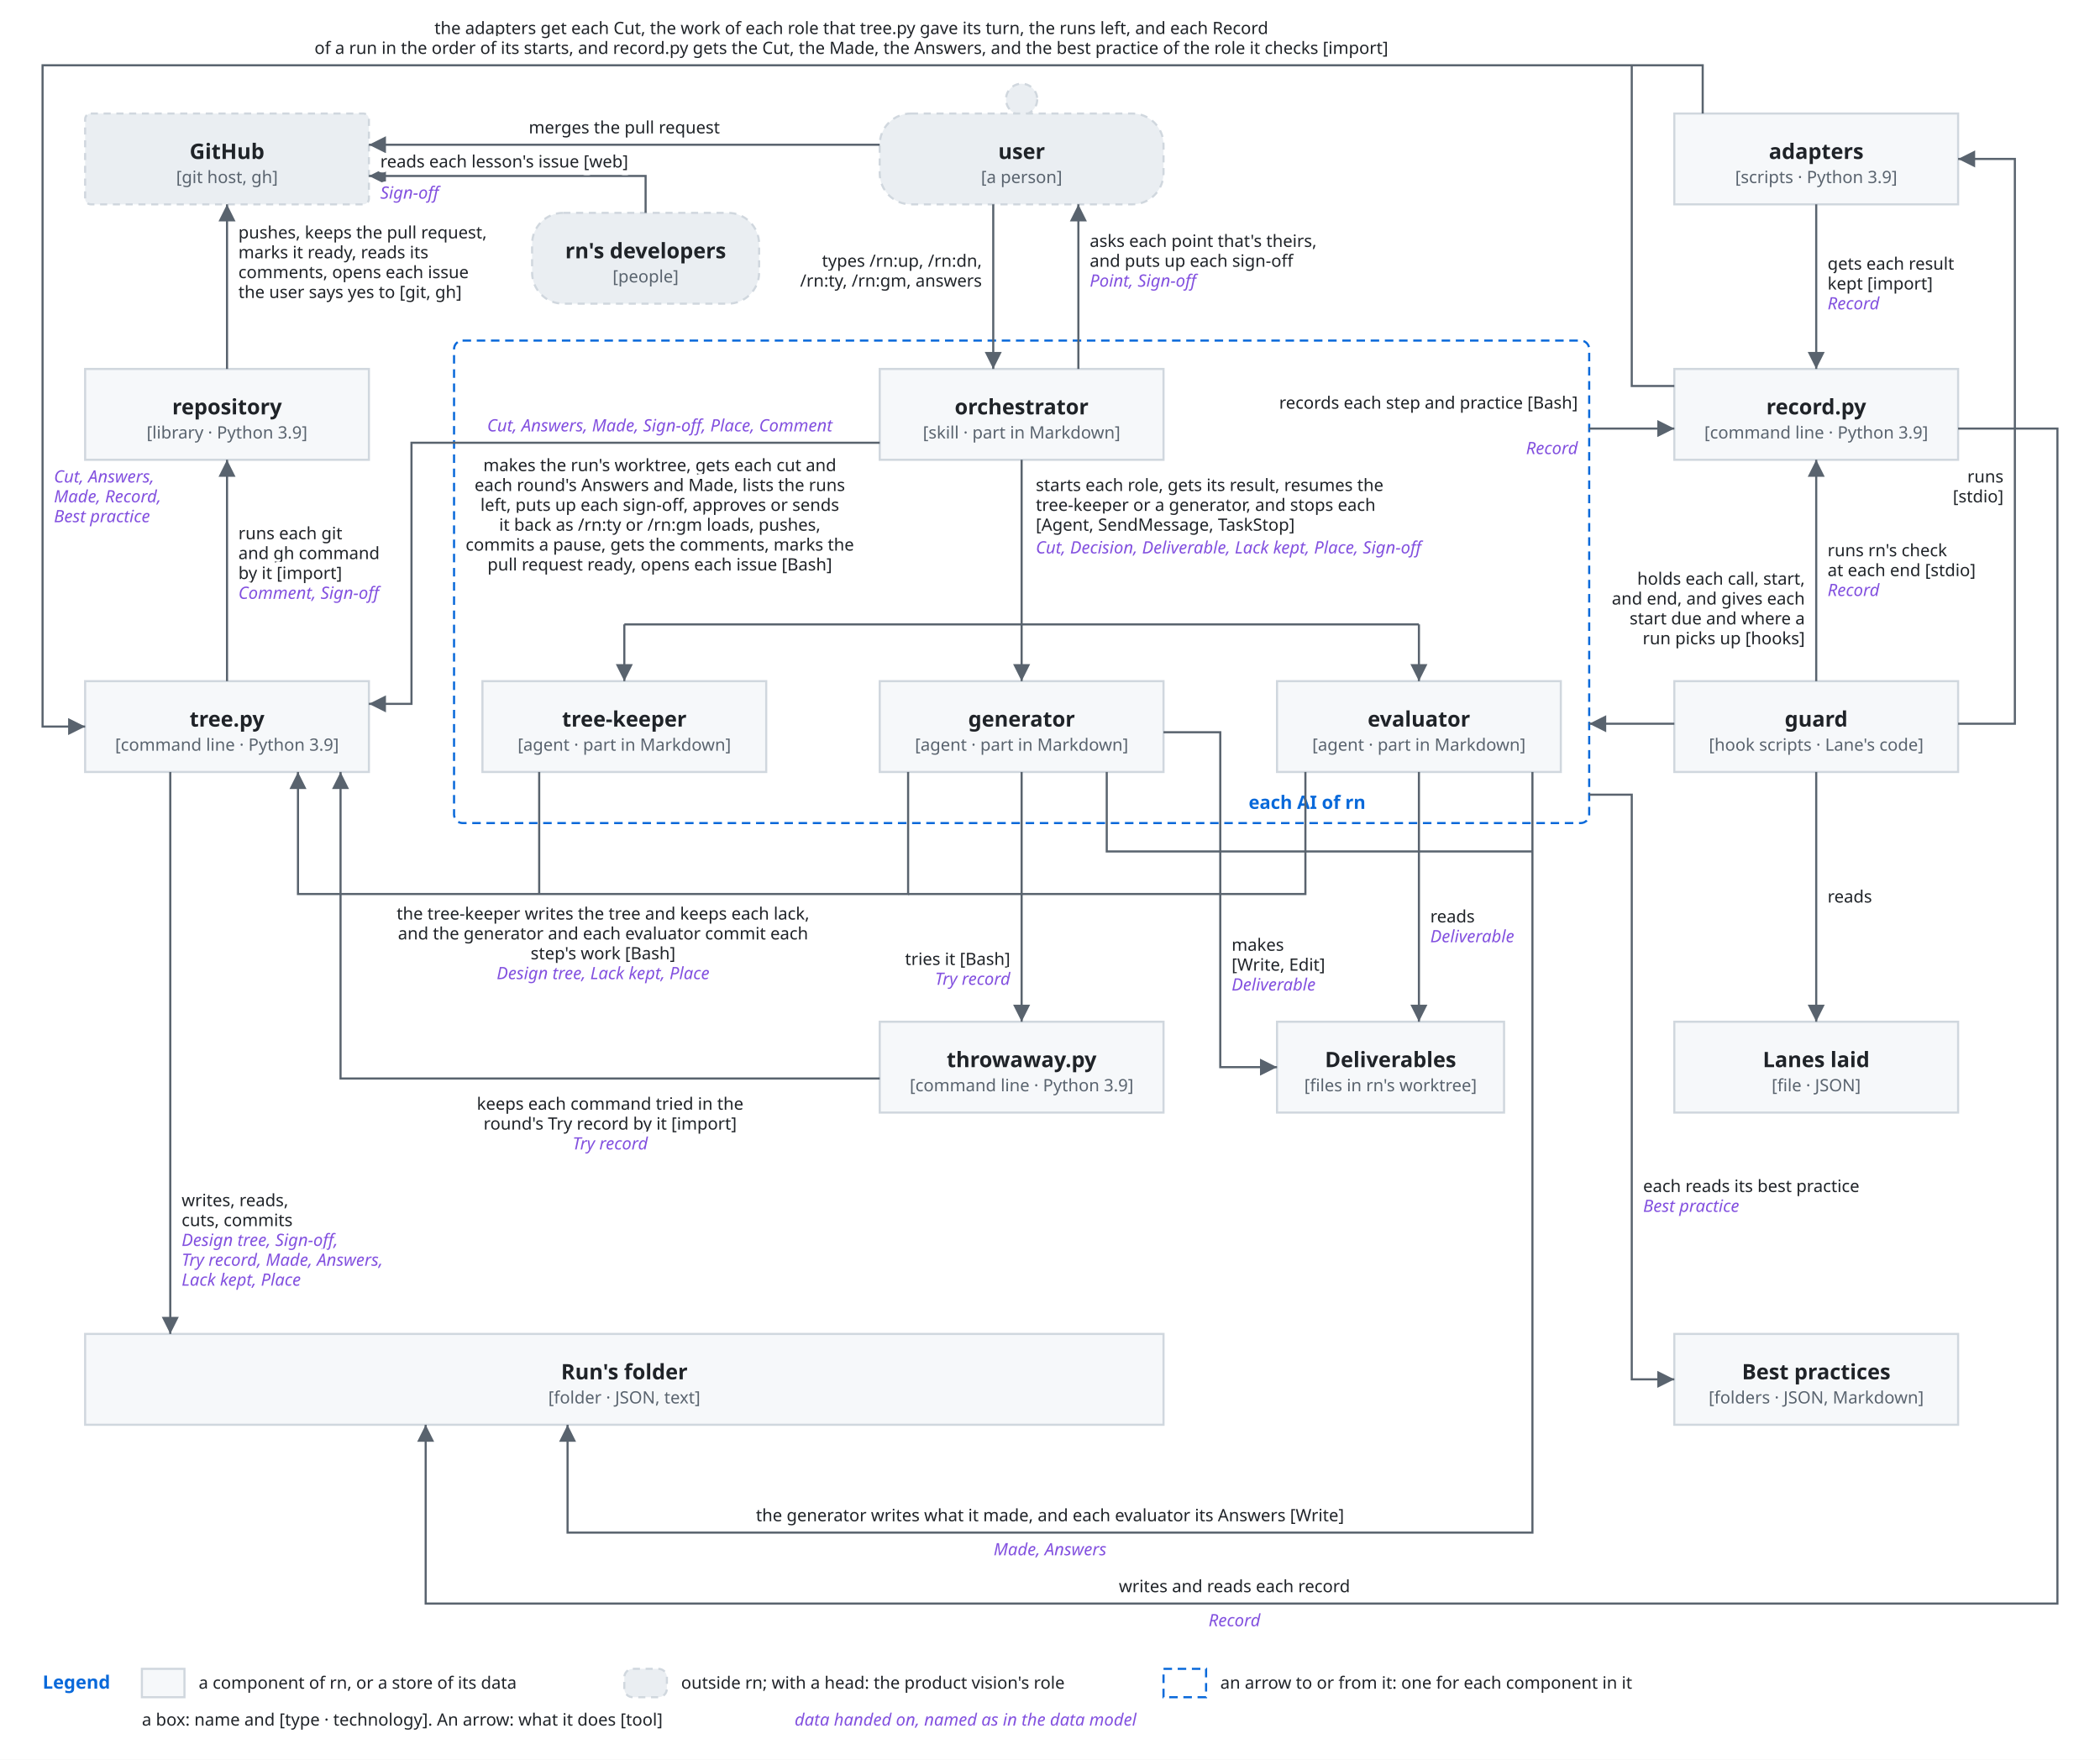
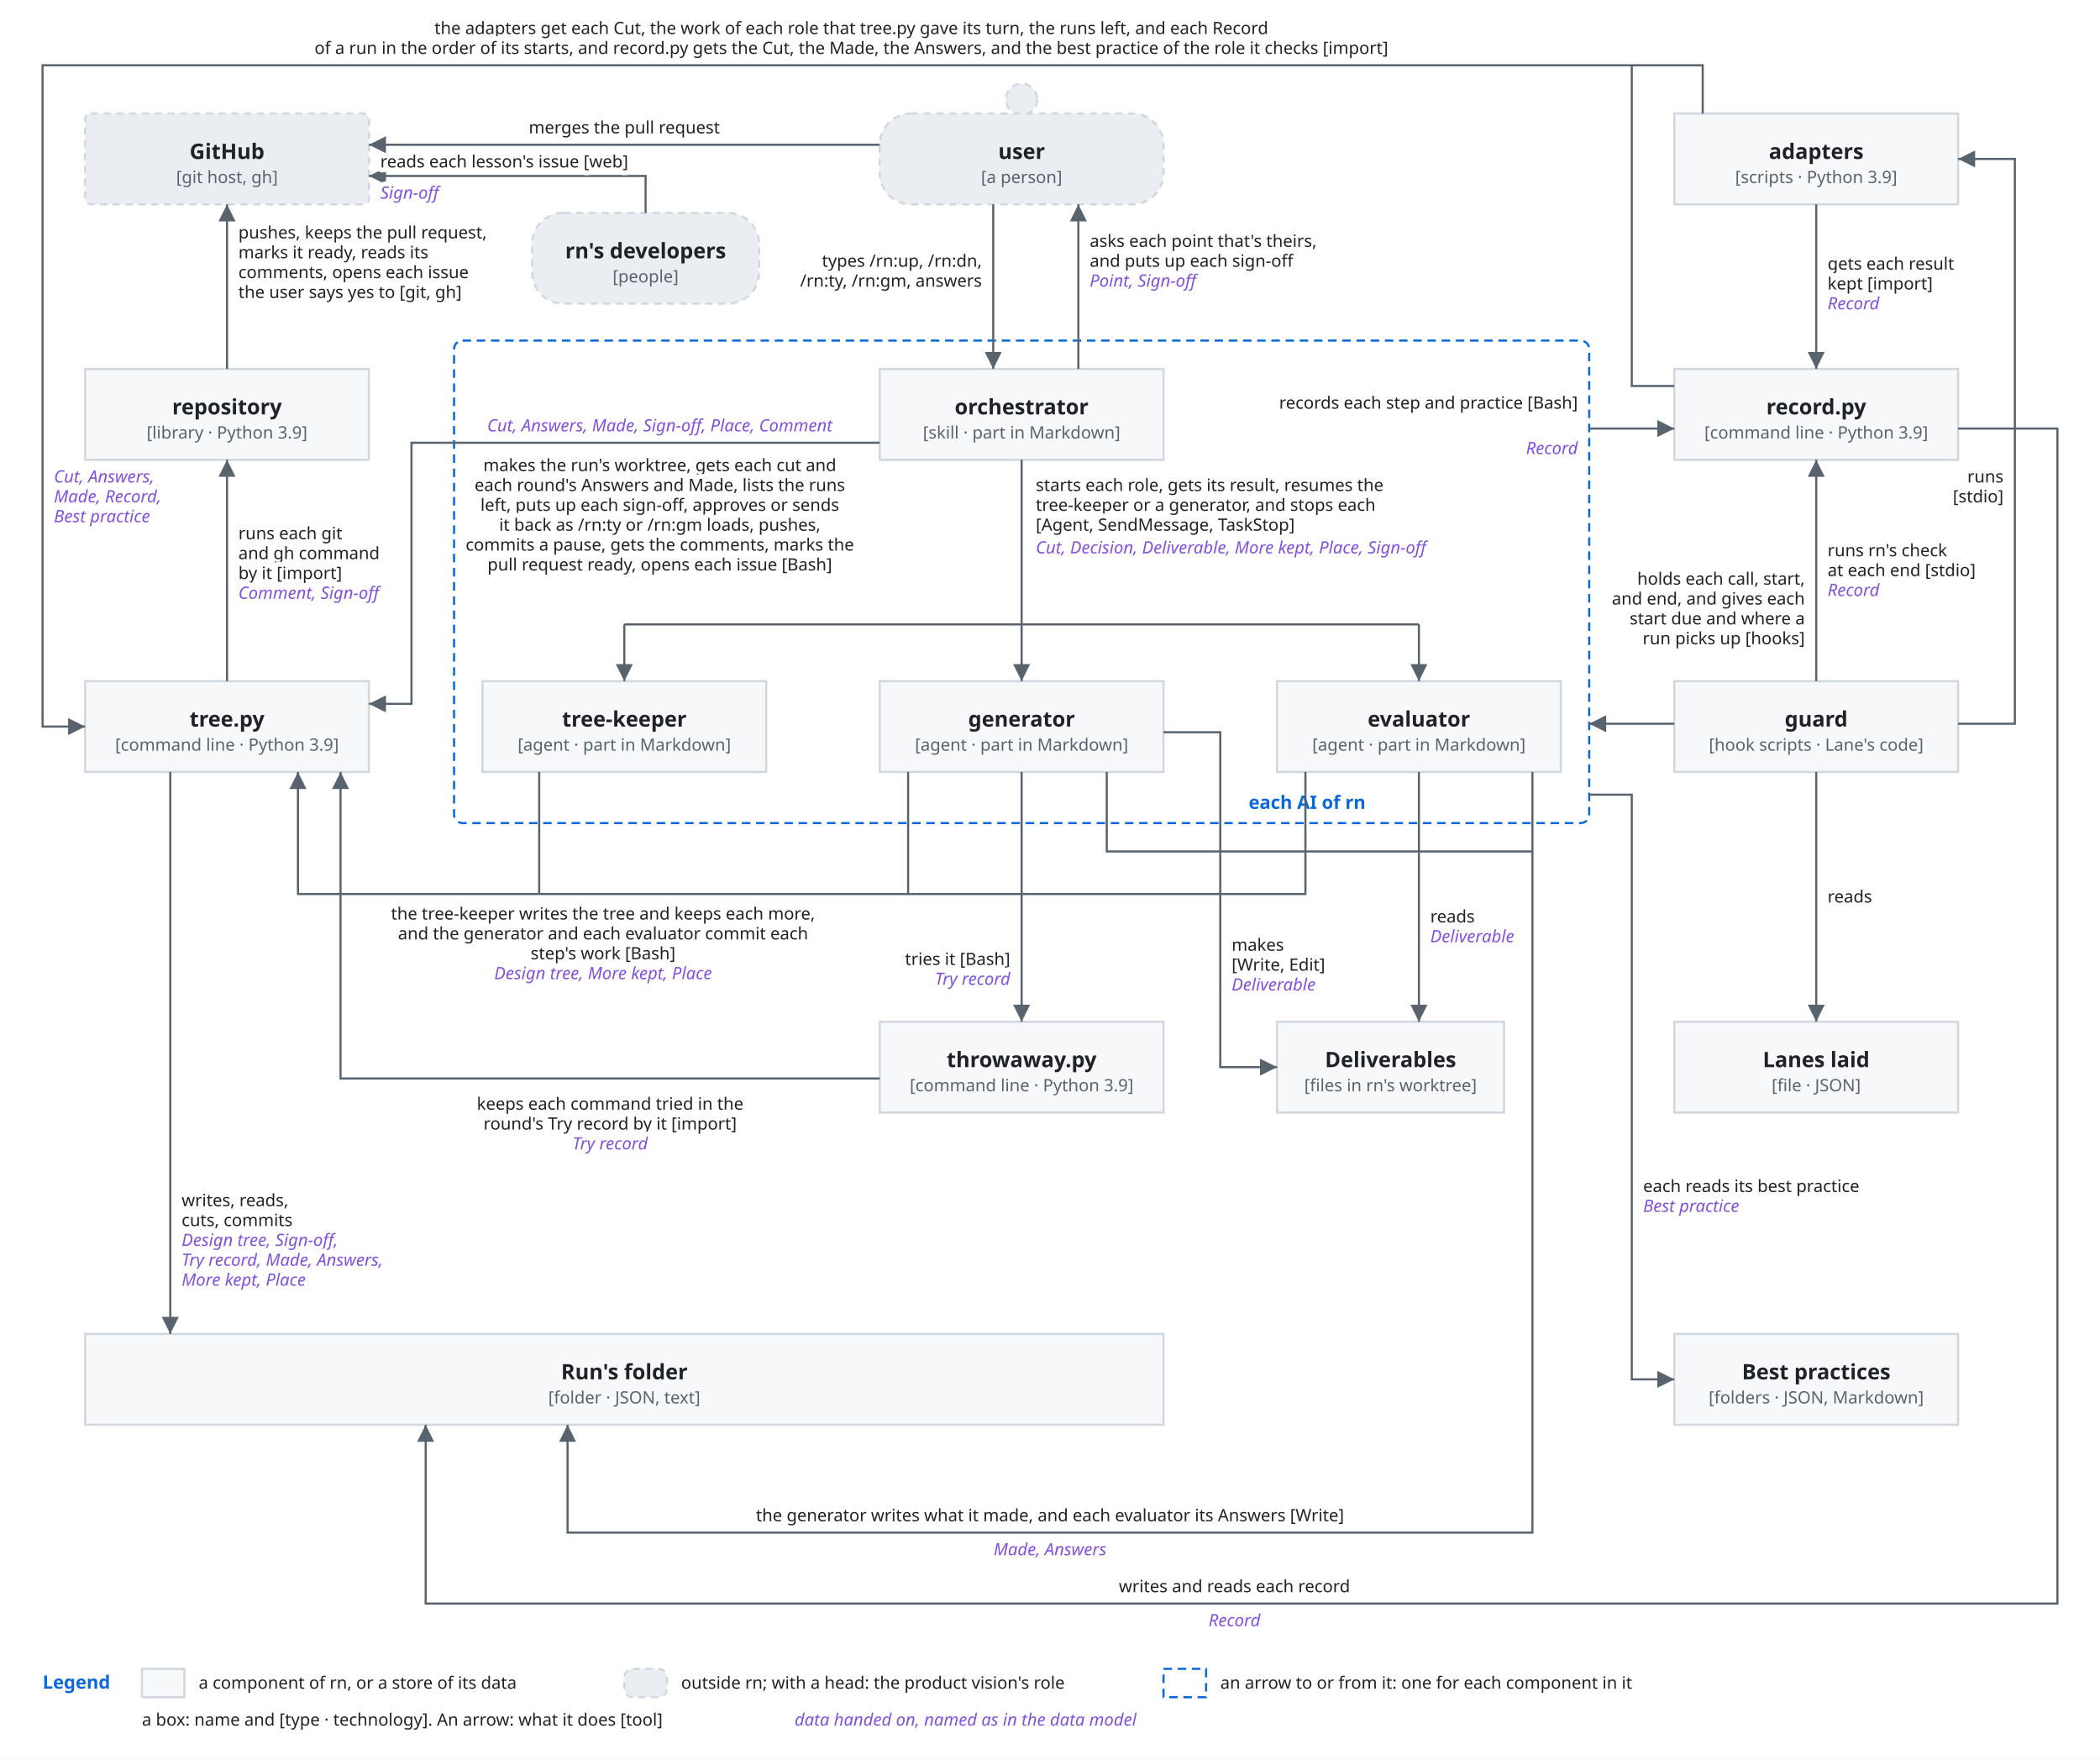
<svg xmlns="http://www.w3.org/2000/svg" viewBox="0 0 1480 1240">
  <style>
    svg { font-family: -apple-system, BlinkMacSystemFont, 'Segoe UI', 'Noto Sans', Helvetica, Arial, 'Hiragino Sans', 'Noto Sans CJK JP', 'Noto Sans JP', 'Yu Gothic', Meiryo, sans-serif; }
    .bg { fill: #ffffff; }
    .box { fill: #f6f8fa; stroke: #d0d7de; stroke-width: 1.5; }
    .lane { fill: #ddf4ff; stroke: #54aeff; }
    .store { fill: #fff8c5; stroke: #9a6700; stroke-width: 1.5; }
    .ext { fill: #eaeef2; stroke: #d0d7de; stroke-width: 1.5; stroke-dasharray: 5 4; }
    .unit { fill: #ddf4ff; fill-opacity: 0.35; stroke: #0969da; stroke-width: 1.2; }
    .frame { fill: none; stroke: #0969da; stroke-width: 1.5; stroke-dasharray: 6 4; }
    .frame-name { fill: #0969da; font-size: 13px; font-weight: 600; }
    .name { fill: #1f2328; font-size: 15px; font-weight: 600; text-anchor: middle; }
    .kind { fill: #59636e; font-size: 12px; text-anchor: middle; }
    .label { fill: #1f2328; font-size: 13px; }
    .small { font-size: 12px; }
    .data { fill: #8250df; font-size: 12px; font-style: italic; }
    .quote { fill: #8250df; font-size: 12px; font-style: italic; }
    .gets { fill: #1a7f37; font-size: 12px; font-weight: 600; }
    .line { fill: none; stroke: #59636e; stroke-width: 1.5; }
    .dashed { stroke-dasharray: 5 4; }
    .head { fill: #59636e; }
    .hole { fill: #ffffff; stroke: #59636e; stroke-width: 1.5; }
    .halo { stroke: #ffffff; stroke-width: 7; stroke-linejoin: round; paint-order: stroke; }
    .mid { text-anchor: middle; }
    .start { text-anchor: start; }
    .end { text-anchor: end; }
    @media (prefers-color-scheme: dark) {
      .bg { fill: #0d1117; }
      .box { fill: #161b22; stroke: #3d444d; }
      .lane { fill: #0c2d6b; stroke: #4493f8; }
      .store { fill: #2e2a1a; stroke: #d29922; }
      .ext { fill: #21262d; stroke: #3d444d; }
      .unit { fill: #0c2d6b; stroke: #4493f8; }
      .frame { stroke: #4493f8; }
      .frame-name { fill: #4493f8; }
      .name, .label { fill: #f0f6fc; }
      .kind { fill: #9198a1; }
      .data { fill: #c297ff; }
      .quote { fill: #c297ff; }
      .gets { fill: #3fb950; }
      .line { stroke: #9198a1; }
      .head { fill: #9198a1; }
      .hole { fill: #0d1117; stroke: #9198a1; }
      .halo { stroke: #0d1117; }
    }
  </style>
  <defs>
    <marker id="arrow" viewBox="0 0 10 10" refX="10" refY="5" markerWidth="8" markerHeight="8" orient="auto-start-reverse">
      <path class="head" d="M0,0 L10,5 L0,10 z" />
    </marker>
  </defs>
  <rect class="bg" x="0" y="0" width="1480" height="1240" />
  <rect class="frame" x="320" y="240" width="800" height="340" rx="6" />
  <text class="frame-name" x="880" y="570">each AI of rn</text>
  <rect class="ext" x="60" y="80" width="200" height="64" rx="4" />
  <text class="name" x="160" y="112" text-anchor="middle">GitHub</text>
  <text class="kind" x="160" y="129" text-anchor="middle">[git host, gh]</text>
  <circle class="ext" cx="720" cy="70" r="11" />
  <rect class="ext" x="620" y="80" width="200" height="64" rx="22" />
  <text class="name" x="720" y="112" text-anchor="middle">user</text>
  <text class="kind" x="720" y="129" text-anchor="middle">[a person]</text>
  <rect class="ext" x="375" y="150" width="160" height="64" rx="22" />
  <text class="name" x="455" y="182" text-anchor="middle">rn's developers</text>
  <text class="kind" x="455" y="199" text-anchor="middle">[people]</text>
  <rect class="box" x="1180" y="80" width="200" height="64" rx="0" />
  <text class="name" x="1280" y="112" text-anchor="middle">adapters</text>
  <text class="kind" x="1280" y="129" text-anchor="middle">[scripts · Python 3.9]</text>
  <rect class="box" x="60" y="260" width="200" height="64" rx="0" />
  <text class="name" x="160" y="292" text-anchor="middle">repository</text>
  <text class="kind" x="160" y="309" text-anchor="middle">[library · Python 3.9]</text>
  <rect class="box" x="620" y="260" width="200" height="64" rx="0" />
  <text class="name" x="720" y="292" text-anchor="middle">orchestrator</text>
  <text class="kind" x="720" y="309" text-anchor="middle">[skill · part in Markdown]</text>
  <rect class="box" x="1180" y="260" width="200" height="64" rx="0" />
  <text class="name" x="1280" y="292" text-anchor="middle">record.py</text>
  <text class="kind" x="1280" y="309" text-anchor="middle">[command line · Python 3.9]</text>
  <rect class="box" x="60" y="480" width="200" height="64" rx="0" />
  <text class="name" x="160" y="512" text-anchor="middle">tree.py</text>
  <text class="kind" x="160" y="529" text-anchor="middle">[command line · Python 3.9]</text>
  <rect class="box" x="340" y="480" width="200" height="64" rx="0" />
  <text class="name" x="440" y="512" text-anchor="middle">tree-keeper</text>
  <text class="kind" x="440" y="529" text-anchor="middle">[agent · part in Markdown]</text>
  <rect class="box" x="620" y="480" width="200" height="64" rx="0" />
  <text class="name" x="720" y="512" text-anchor="middle">generator</text>
  <text class="kind" x="720" y="529" text-anchor="middle">[agent · part in Markdown]</text>
  <rect class="box" x="900" y="480" width="200" height="64" rx="0" />
  <text class="name" x="1000" y="512" text-anchor="middle">evaluator</text>
  <text class="kind" x="1000" y="529" text-anchor="middle">[agent · part in Markdown]</text>
  <rect class="box" x="1180" y="480" width="200" height="64" rx="0" />
  <text class="name" x="1280" y="512" text-anchor="middle">guard</text>
  <text class="kind" x="1280" y="529" text-anchor="middle">[hook scripts · Lane's code]</text>
  <rect class="box" x="620" y="720" width="200" height="64" rx="0" />
  <text class="name" x="720" y="752" text-anchor="middle">throwaway.py</text>
  <text class="kind" x="720" y="769" text-anchor="middle">[command line · Python 3.9]</text>
  <rect class="box" x="900" y="720" width="160" height="64" rx="0" />
  <text class="name" x="980" y="752" text-anchor="middle">Deliverables</text>
  <text class="kind" x="980" y="769" text-anchor="middle">[files in rn's worktree]</text>
  <rect class="box" x="1180" y="720" width="200" height="64" rx="0" />
  <text class="name" x="1280" y="752" text-anchor="middle">Lanes laid</text>
  <text class="kind" x="1280" y="769" text-anchor="middle">[file · JSON]</text>
  <rect class="box" x="60" y="940" width="760" height="64" rx="0" />
  <text class="name" x="440" y="972" text-anchor="middle">Run's folder</text>
  <text class="kind" x="440" y="989" text-anchor="middle">[folder · JSON, text]</text>
  <rect class="box" x="1180" y="940" width="200" height="64" rx="0" />
  <text class="name" x="1280" y="972" text-anchor="middle">Best practices</text>
  <text class="kind" x="1280" y="989" text-anchor="middle">[folders · JSON, Markdown]</text>
  <path class="line" d="M620,102 L260,102" marker-end="url(#arrow)" />
  <text class="label small halo" x="440" y="94" text-anchor="middle">merges the pull request</text>
  <path class="line" d="M455,150 L455,124 L260,124" marker-end="url(#arrow)" />
  <text class="label small halo" x="268" y="118" text-anchor="start">reads each lesson's issue [web]</text>
  <text class="data halo" x="268" y="140" text-anchor="start">Sign-off</text>
  <path class="line" d="M700,144 L700,260" marker-end="url(#arrow)" />
  <text class="label small halo" x="692" y="188" text-anchor="end">types /rn:up, /rn:dn,</text>
  <text class="label small halo" x="692" y="202" text-anchor="end">/rn:ty, /rn:gm, answers</text>
  <path class="line" d="M760,260 L760,144" marker-end="url(#arrow)" />
  <text class="label small halo" x="768" y="174" text-anchor="start">asks each point that's theirs,</text>
  <text class="label small halo" x="768" y="188" text-anchor="start">and puts up each sign-off</text>
  <text class="data halo" x="768" y="202" text-anchor="start">Point, Sign-off</text>
  <path class="line" d="M160,260 L160,144" marker-end="url(#arrow)" />
  <text class="label small halo" x="168" y="168" text-anchor="start">pushes, keeps the pull request,</text>
  <text class="label small halo" x="168" y="182" text-anchor="start">marks it ready, reads its</text>
  <text class="label small halo" x="168" y="196" text-anchor="start">comments, opens each issue</text>
  <text class="label small halo" x="168" y="210" text-anchor="start">the user says yes to [git, gh]</text>
  <path class="line" d="M160,480 L160,324" marker-end="url(#arrow)" />
  <text class="label small halo" x="168" y="380" text-anchor="start">runs each git</text>
  <text class="label small halo" x="168" y="394" text-anchor="start">and gh command</text>
  <text class="label small halo" x="168" y="408" text-anchor="start">by it [import]</text>
  <text class="data halo" x="168" y="422" text-anchor="start">Comment, Sign-off</text>
  <path class="line" d="M620,312 L290,312 L290,496 L260,496" marker-end="url(#arrow)" />
  <text class="data halo" x="465" y="304" text-anchor="middle">Cut, Answers, Made, Sign-off, Place, Comment</text>
  <text class="label small halo" x="465" y="332" text-anchor="middle">makes the run's worktree, gets each cut and</text>
  <text class="label small halo" x="465" y="346" text-anchor="middle">each round's Answers and Made, lists the runs</text>
  <text class="label small halo" x="465" y="360" text-anchor="middle">left, puts up each sign-off, approves or sends</text>
  <text class="label small halo" x="465" y="374" text-anchor="middle">it back as /rn:ty or /rn:gm loads, pushes,</text>
  <text class="label small halo" x="465" y="388" text-anchor="middle">commits a pause, gets the comments, marks the</text>
  <text class="label small halo" x="465" y="402" text-anchor="middle">pull request ready, opens each issue [Bash]</text>
  <path class="line" d="M380,544 L380,630" />
  <path class="line" d="M640,544 L640,630 L210,630 L210,544" marker-end="url(#arrow)" />
  <path class="line" d="M920,544 L920,630 L640,630" />
-   <text class="label small halo" x="425" y="648" text-anchor="middle">the tree-keeper writes the tree and keeps each lack,</text>
+   <text class="label small halo" x="425" y="648" text-anchor="middle">the tree-keeper writes the tree and keeps each more,</text>
  <text class="label small halo" x="425" y="662" text-anchor="middle">and the generator and each evaluator commit each</text>
  <text class="label small halo" x="425" y="676" text-anchor="middle">step's work [Bash]</text>
-   <text class="data halo" x="425" y="690" text-anchor="middle">Design tree, Lack kept, Place</text>
+   <text class="data halo" x="425" y="690" text-anchor="middle">Design tree, More kept, Place</text>
  <path class="line" d="M120,544 L120,940" marker-end="url(#arrow)" />
  <text class="label small halo" x="128" y="850" text-anchor="start">writes, reads,</text>
  <text class="label small halo" x="128" y="864" text-anchor="start">cuts, commits</text>
  <text class="data halo" x="128" y="878" text-anchor="start">Design tree, Sign-off,</text>
  <text class="data halo" x="128" y="892" text-anchor="start">Try record, Made, Answers,</text>
-   <text class="data halo" x="128" y="906" text-anchor="start">Lack kept, Place</text>
+   <text class="data halo" x="128" y="906" text-anchor="start">More kept, Place</text>
  <path class="line" d="M720,324 L720,440" />
  <path class="line" d="M440,440 L1000,440" />
  <path class="line" d="M440,440 L440,480" marker-end="url(#arrow)" />
  <path class="line" d="M720,440 L720,480" marker-end="url(#arrow)" />
  <path class="line" d="M1000,440 L1000,480" marker-end="url(#arrow)" />
  <text class="label small halo" x="730" y="346" text-anchor="start">starts each role, gets its result, resumes the</text>
  <text class="label small halo" x="730" y="360" text-anchor="start">tree-keeper or a generator, and stops each</text>
  <text class="label small halo" x="730" y="374" text-anchor="start">[Agent, SendMessage, TaskStop]</text>
-   <text class="data halo" x="730" y="390" text-anchor="start">Cut, Decision, Deliverable, Lack kept, Place, Sign-off</text>
+   <text class="data halo" x="730" y="390" text-anchor="start">Cut, Decision, Deliverable, More kept, Place, Sign-off</text>
  <path class="line" d="M720,544 L720,720" marker-end="url(#arrow)" />
  <text class="label small halo" x="712" y="680" text-anchor="end">tries it [Bash]</text>
  <text class="data halo" x="712" y="694" text-anchor="end">Try record</text>
  <path class="line" d="M820,516 L860,516 L860,752 L900,752" marker-end="url(#arrow)" />
  <text class="label small halo" x="868" y="670" text-anchor="start">makes</text>
  <text class="label small halo" x="868" y="684" text-anchor="start">[Write, Edit]</text>
  <text class="data halo" x="868" y="698" text-anchor="start">Deliverable</text>
  <path class="line" d="M1000,544 L1000,720" marker-end="url(#arrow)" />
  <text class="label small halo" x="1008" y="650" text-anchor="start">reads</text>
  <text class="data halo" x="1008" y="664" text-anchor="start">Deliverable</text>
  <path class="line" d="M1080,544 L1080,1080 L400,1080 L400,1004" marker-end="url(#arrow)" />
  <path class="line" d="M780,544 L780,600 L1080,600" />
  <text class="label small halo" x="740" y="1072" text-anchor="middle">the generator writes what it made, and each evaluator its Answers [Write]</text>
  <text class="data halo" x="740" y="1096" text-anchor="middle">Made, Answers</text>
  <path class="line" d="M620,760 L240,760 L240,544" marker-end="url(#arrow)" />
  <text class="label small halo" x="430" y="782" text-anchor="middle">keeps each command tried in the</text>
  <text class="label small halo" x="430" y="796" text-anchor="middle">round's Try record by it [import]</text>
  <text class="data halo" x="430" y="810" text-anchor="middle">Try record</text>
  <path class="line" d="M1120,302 L1180,302" marker-end="url(#arrow)" />
  <text class="label small halo" x="1112" y="288" text-anchor="end">records each step and practice [Bash]</text>
  <text class="data halo" x="1112" y="320" text-anchor="end">Record</text>
  <path class="line" d="M1180,272 L1150,272 L1150,46" />
  <path class="line" d="M1280,480 L1280,324" marker-end="url(#arrow)" />
  <text class="label small halo" x="1288" y="392" text-anchor="start">runs rn's check</text>
  <text class="label small halo" x="1288" y="406" text-anchor="start">at each end [stdio]</text>
  <text class="data halo" x="1288" y="420" text-anchor="start">Record</text>
  <path class="line" d="M1180,510 L1120,510" marker-end="url(#arrow)" />
  <text class="label small halo" x="1272" y="412" text-anchor="end">holds each call, start,</text>
  <text class="label small halo" x="1272" y="426" text-anchor="end">and end, and gives each</text>
  <text class="label small halo" x="1272" y="440" text-anchor="end">start due and where a</text>
  <text class="label small halo" x="1272" y="454" text-anchor="end">run picks up [hooks]</text>
  <path class="line" d="M1380,510 L1420,510 L1420,112 L1380,112" marker-end="url(#arrow)" />
  <text class="label small halo" x="1412" y="340" text-anchor="end">runs</text>
  <text class="label small halo" x="1412" y="354" text-anchor="end">[stdio]</text>
  <path class="line" d="M1280,544 L1280,720" marker-end="url(#arrow)" />
  <text class="label small halo" x="1288" y="636" text-anchor="start">reads</text>
  <path class="line" d="M1280,144 L1280,260" marker-end="url(#arrow)" />
  <text class="label small halo" x="1288" y="190" text-anchor="start">gets each result</text>
  <text class="label small halo" x="1288" y="204" text-anchor="start">kept [import]</text>
  <text class="data halo" x="1288" y="218" text-anchor="start">Record</text>
  <path class="line" d="M1200,80 L1200,46 L30,46 L30,512 L60,512" marker-end="url(#arrow)" />
  <text class="label small halo" x="600" y="24" text-anchor="middle">the adapters get each Cut, the work of each role that tree.py gave its turn, the runs left, and each Record</text>
  <text class="label small halo" x="600" y="38" text-anchor="middle">of a run in the order of its starts, and record.py gets the Cut, the Made, the Answers, and the best practice of the role it checks [import]</text>
  <text class="data halo" x="38" y="340" text-anchor="start">Cut, Answers,</text>
  <text class="data halo" x="38" y="354" text-anchor="start">Made, Record,</text>
  <text class="data halo" x="38" y="368" text-anchor="start">Best practice</text>
  <path class="line" d="M1380,302 L1450,302 L1450,1130 L300,1130 L300,1004" marker-end="url(#arrow)" />
  <text class="label small halo" x="870" y="1122" text-anchor="middle">writes and reads each record</text>
  <text class="data halo" x="870" y="1146" text-anchor="middle">Record</text>
  <path class="line" d="M1120,560 L1150,560 L1150,972 L1180,972" marker-end="url(#arrow)" />
  <text class="label small halo" x="1158" y="840" text-anchor="start">each reads its best practice</text>
  <text class="data halo" x="1158" y="854" text-anchor="start">Best practice</text>
  <text class="frame-name" x="30" y="1190">Legend</text>
  <rect class="box" x="100" y="1176" width="30" height="20" />
  <text class="label small" x="140" y="1190" text-anchor="start">a component of rn, or a store of its data</text>
  <rect class="ext" x="440" y="1176" width="30" height="20" rx="6" />
  <text class="label small" x="480" y="1190" text-anchor="start">outside rn; with a head: the product vision's role</text>
  <rect class="frame" x="820" y="1176" width="30" height="20" />
  <text class="label small" x="860" y="1190" text-anchor="start">an arrow to or from it: one for each component in it</text>
  <text class="label small" x="100" y="1216" text-anchor="start">a box: name and [type · technology]. An arrow: what it does [tool]</text>
  <text class="data" x="560" y="1216">data handed on, named as in the data model</text>
</svg>
